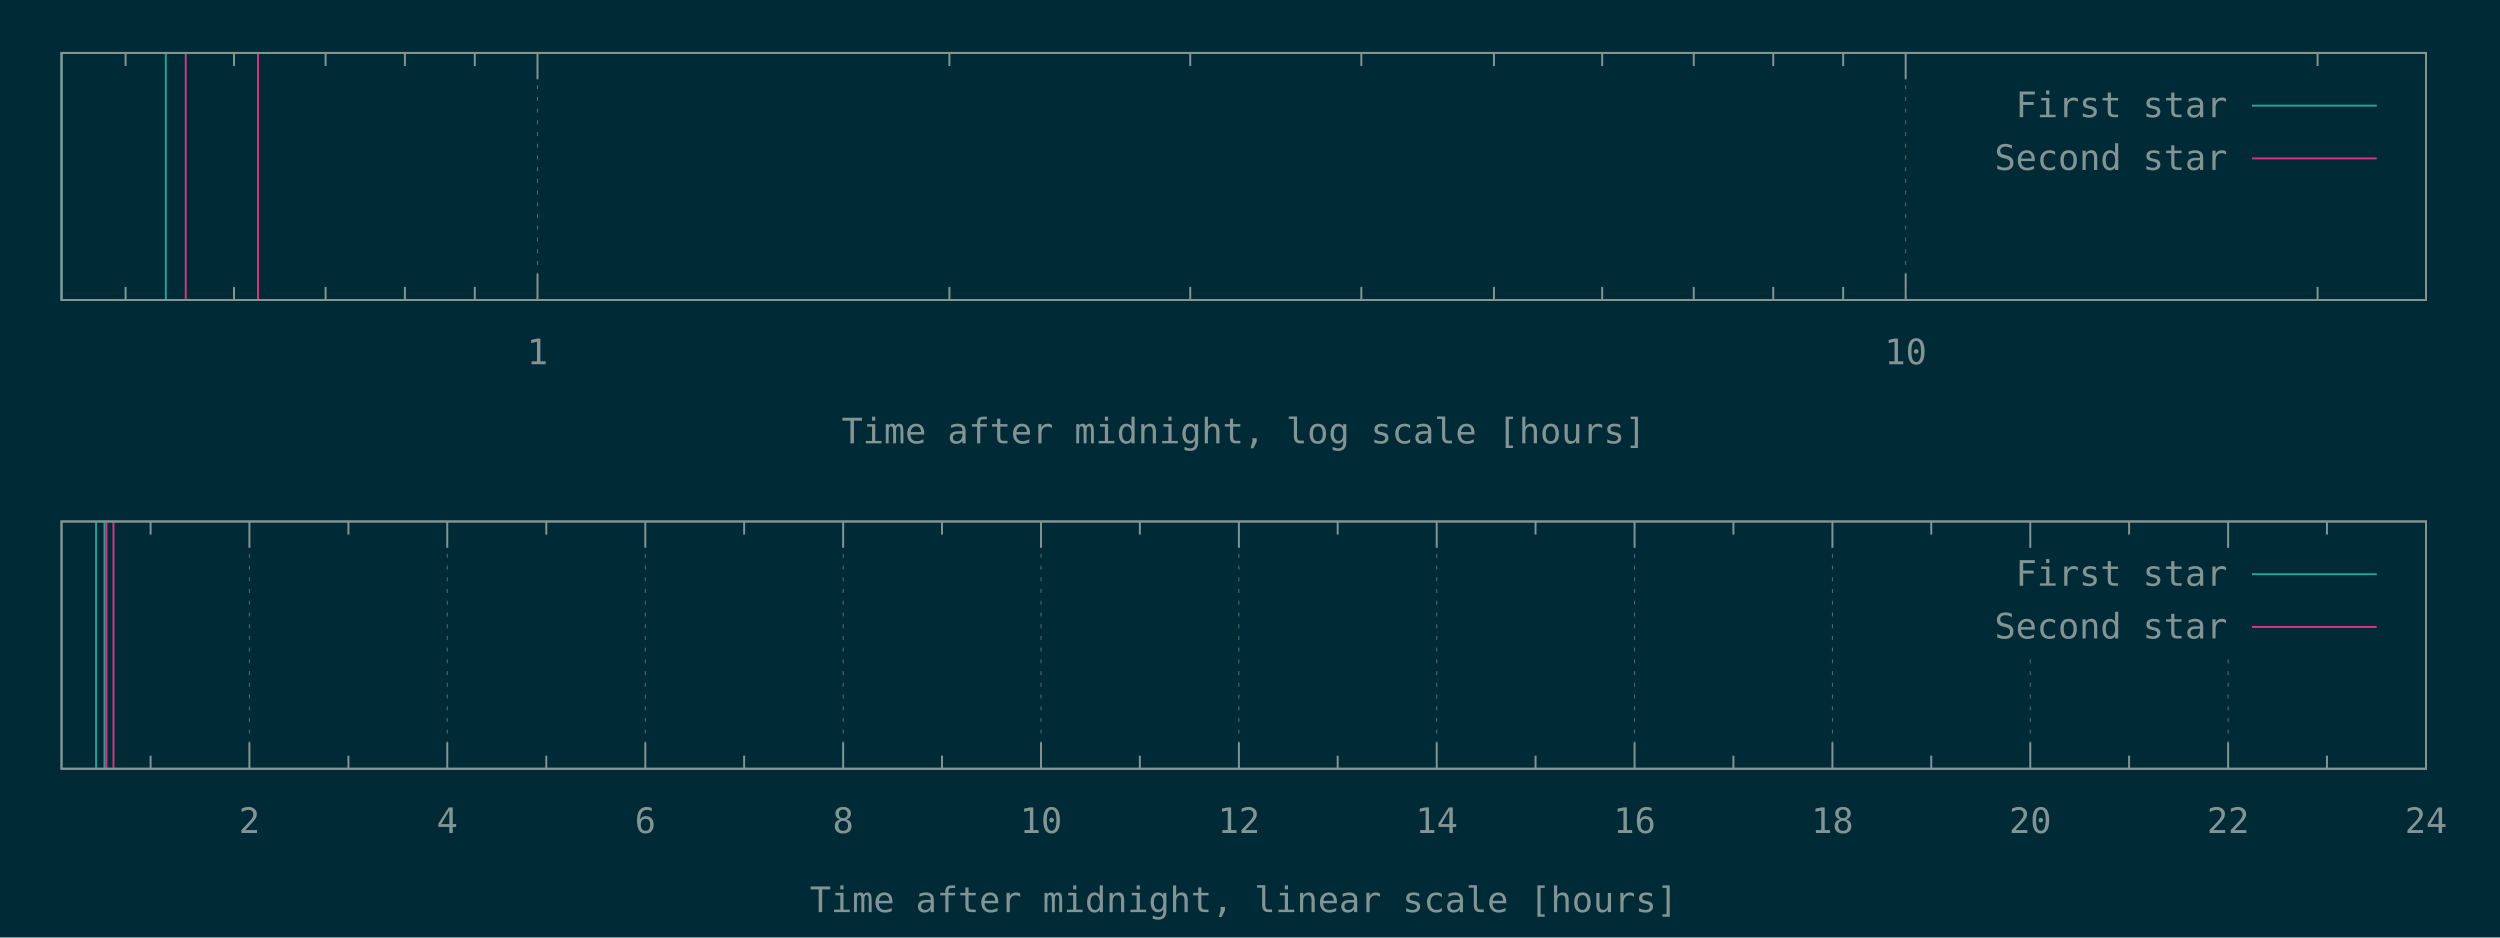
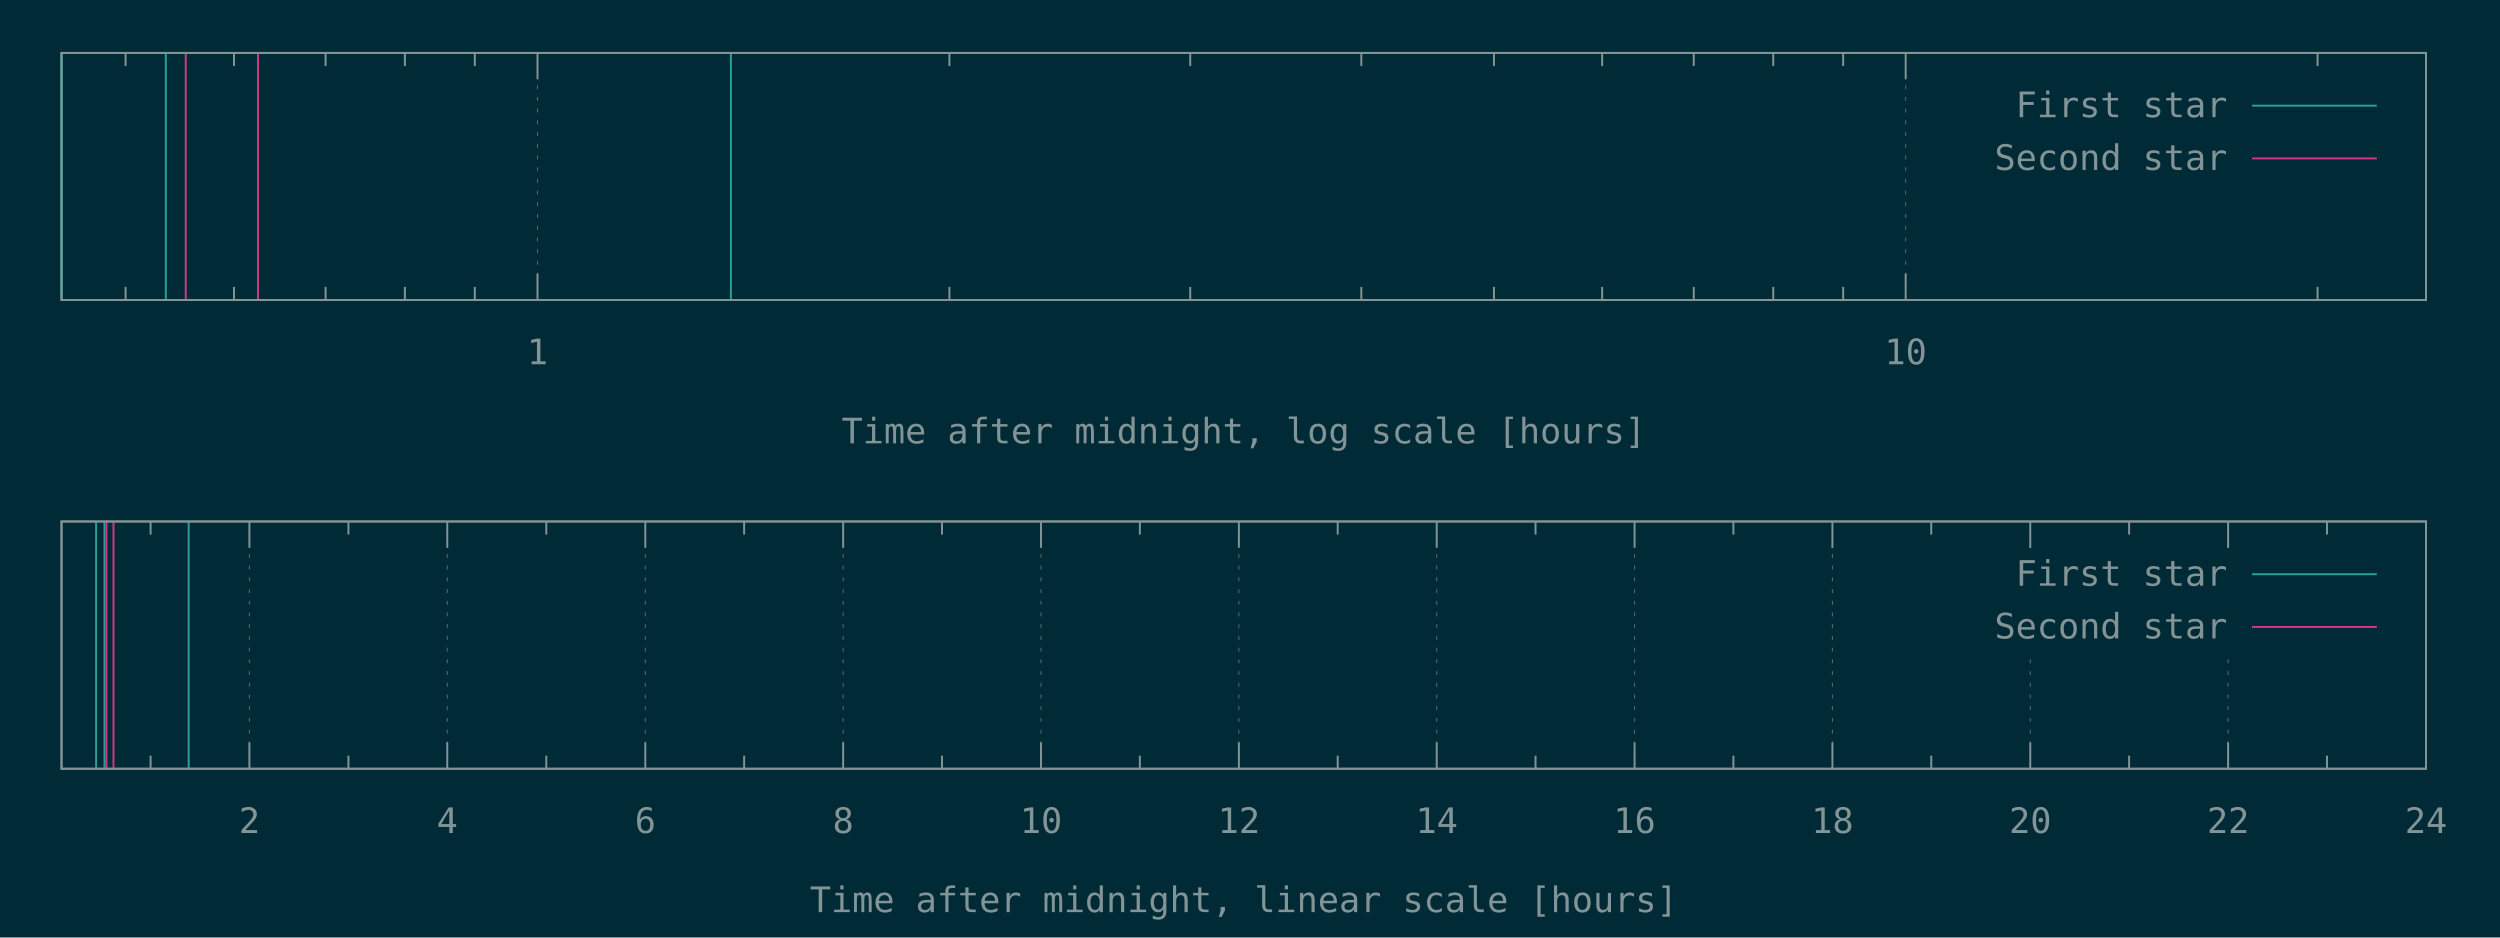
<svg xmlns="http://www.w3.org/2000/svg" xmlns:xlink="http://www.w3.org/1999/xlink" width="1280" height="480" viewBox="0 0 1280 480">
  <g id="gnuplot_canvas">
    <rect x="0" y="0" width="1280" height="480" fill="#002b36" />
    <defs>
      <circle id="gpDot" r="0.5" stroke-width="0.5" stroke="currentColor" />
      <path id="gpPt0" stroke-width="0.148" stroke="currentColor" d="M-1,0 h2 M0,-1 v2" />
      <path id="gpPt1" stroke-width="0.148" stroke="currentColor" d="M-1,-1 L1,1 M1,-1 L-1,1" />
      <path id="gpPt2" stroke-width="0.148" stroke="currentColor" d="M-1,0 L1,0 M0,-1 L0,1 M-1,-1 L1,1 M-1,1 L1,-1" />
      <rect id="gpPt3" stroke-width="0.148" stroke="currentColor" x="-1" y="-1" width="2" height="2" />
      <rect id="gpPt4" stroke-width="0.148" stroke="currentColor" fill="currentColor" x="-1" y="-1" width="2" height="2" />
      <circle id="gpPt5" stroke-width="0.148" stroke="currentColor" cx="0" cy="0" r="1" />
      <use xlink:href="#gpPt5" id="gpPt6" fill="currentColor" stroke="none" />
      <path id="gpPt7" stroke-width="0.148" stroke="currentColor" d="M0,-1.33 L-1.33,0.67 L1.33,0.67 z" />
      <use xlink:href="#gpPt7" id="gpPt8" fill="currentColor" stroke="none" />
      <use xlink:href="#gpPt7" id="gpPt9" stroke="currentColor" transform="rotate(180)" />
      <use xlink:href="#gpPt9" id="gpPt10" fill="currentColor" stroke="none" />
      <use xlink:href="#gpPt3" id="gpPt11" stroke="currentColor" transform="rotate(45)" />
      <use xlink:href="#gpPt11" id="gpPt12" fill="currentColor" stroke="none" />
      <path id="gpPt13" stroke-width="0.148" stroke="currentColor" d="M0,1.330 L1.265,0.411 L0.782,-1.067 L-0.782,-1.076 L-1.265,0.411 z" />
      <use xlink:href="#gpPt13" id="gpPt14" fill="currentColor" stroke="none" />
      <filter id="textbox" filterUnits="objectBoundingBox" x="0" y="0" height="1" width="1">
        <feFlood flood-color="#002B36" flood-opacity="1" result="bgnd" />
        <feComposite in="SourceGraphic" in2="bgnd" operator="atop" />
      </filter>
      <filter id="greybox" filterUnits="objectBoundingBox" x="0" y="0" height="1" width="1">
        <feFlood flood-color="lightgrey" flood-opacity="1" result="grey" />
        <feComposite in="SourceGraphic" in2="grey" operator="atop" />
      </filter>
    </defs>
    <g fill="none" color="#002B36" stroke="currentColor" stroke-width="1.00" stroke-linecap="butt" stroke-linejoin="miter">
</g>
    <g fill="none" color="black" stroke="currentColor" stroke-width="1.00" stroke-linecap="butt" stroke-linejoin="miter">
      <path stroke="rgb(131, 148, 150)" d="M64.3,153.6 L64.3,146.9 M64.3,27.1 L64.3,33.8 M119.8,153.6 L119.8,146.9 M119.8,27.1 L119.8,33.8   M166.7,153.6 L166.7,146.9 M166.7,27.1 L166.7,33.8 M207.3,153.6 L207.3,146.9 M207.3,27.1 L207.3,33.8   M243.1,153.6 L243.1,146.9 M243.1,27.1 L243.1,33.8  " />
    </g>
    <g fill="none" color="black" stroke="rgb(131, 148, 150)" stroke-width="0.50" stroke-linecap="butt" stroke-linejoin="miter">
</g>
    <g fill="none" color="gray" stroke="currentColor" stroke-width="0.50" stroke-linecap="butt" stroke-linejoin="miter">
      <path stroke="rgb( 88, 110, 117)" stroke-dasharray="2,4" class="gridline" d="M275.2,153.6 L275.2,27.1  " />
    </g>
    <g fill="none" color="gray" stroke="rgb( 88, 110, 117)" stroke-width="1.00" stroke-linecap="butt" stroke-linejoin="miter">
</g>
    <g fill="none" color="black" stroke="currentColor" stroke-width="1.00" stroke-linecap="butt" stroke-linejoin="miter">
      <path stroke="rgb(131, 148, 150)" d="M275.2,153.6 L275.2,140.1 M275.2,27.1 L275.2,40.6  " />
      <g transform="translate(275.2,186.5)" stroke="none" fill="rgb(131,148,150)" font-family="Inconsolata" font-size="18.00" text-anchor="middle">
        <text>
          <tspan font-family="Inconsolata"> 1</tspan>
        </text>
      </g>
    </g>
    <g fill="none" color="black" stroke="currentColor" stroke-width="1.00" stroke-linecap="butt" stroke-linejoin="miter">
      <path stroke="rgb(131, 148, 150)" d="M486.1,153.6 L486.1,146.9 M486.1,27.1 L486.1,33.8 M609.4,153.6 L609.4,146.9 M609.4,27.1 L609.4,33.8   M697.0,153.6 L697.0,146.9 M697.0,27.1 L697.0,33.8 M764.9,153.6 L764.9,146.9 M764.9,27.1 L764.9,33.8   M820.3,153.6 L820.3,146.9 M820.3,27.1 L820.3,33.8 M867.2,153.6 L867.2,146.9 M867.2,27.1 L867.2,33.8   M907.9,153.6 L907.9,146.9 M907.9,27.1 L907.9,33.8 M943.7,153.6 L943.7,146.9 M943.7,27.1 L943.7,33.8    " />
    </g>
    <g fill="none" color="black" stroke="rgb(131, 148, 150)" stroke-width="0.50" stroke-linecap="butt" stroke-linejoin="miter">
</g>
    <g fill="none" color="gray" stroke="currentColor" stroke-width="0.50" stroke-linecap="butt" stroke-linejoin="miter">
      <path stroke="rgb( 88, 110, 117)" stroke-dasharray="2,4" class="gridline" d="M975.7,153.6 L975.7,27.1  " />
    </g>
    <g fill="none" color="gray" stroke="rgb( 88, 110, 117)" stroke-width="1.00" stroke-linecap="butt" stroke-linejoin="miter">
</g>
    <g fill="none" color="black" stroke="currentColor" stroke-width="1.00" stroke-linecap="butt" stroke-linejoin="miter">
      <path stroke="rgb(131, 148, 150)" d="M975.7,153.6 L975.7,140.1 M975.7,27.1 L975.7,40.6  " />
      <g transform="translate(975.7,186.5)" stroke="none" fill="rgb(131,148,150)" font-family="Inconsolata" font-size="18.00" text-anchor="middle">
        <text>
          <tspan font-family="Inconsolata"> 10</tspan>
        </text>
      </g>
    </g>
    <g fill="none" color="black" stroke="currentColor" stroke-width="1.00" stroke-linecap="butt" stroke-linejoin="miter">
      <path stroke="rgb(131, 148, 150)" d="M1186.6,153.6 L1186.6,146.9 M1186.6,27.1 L1186.6,33.8  " />
    </g>
    <g fill="none" color="black" stroke="currentColor" stroke-width="1.00" stroke-linecap="butt" stroke-linejoin="miter">
      <path stroke="rgb(131, 148, 150)" d="M31.5,27.1 L31.5,153.6 L1242.1,153.6 L1242.1,27.1 L31.5,27.1 Z  " />
    </g>
    <g fill="none" color="black" stroke="currentColor" stroke-width="1.00" stroke-linecap="butt" stroke-linejoin="miter">
      <g transform="translate(636.8,227.0)" stroke="none" fill="rgb(131,148,150)" font-family="Inconsolata" font-size="18.00" text-anchor="middle">
        <text>
          <tspan font-family="Inconsolata">Time after midnight, log scale [hours]</tspan>
        </text>
      </g>
    </g>
    <g fill="none" color="black" stroke="currentColor" stroke-width="1.00" stroke-linecap="butt" stroke-linejoin="miter">
</g>
    <g id="gnuplot_plot_1a">
      <g fill="none" color="black" stroke="currentColor" stroke-width="1.00" stroke-linecap="butt" stroke-linejoin="miter">
-         <path stroke="rgb( 42, 161, 152)" d="M31.5,153.6 L31.5,27.1 M84.9,153.6 L84.9,27.1  " />
+         <path stroke="rgb( 42, 161, 152)" d="M31.5,153.6 L31.5,27.1 M84.9,153.6 L84.9,27.1 M374.2,153.6 L374.2,27.1  " />
      </g>
    </g>
    <g id="gnuplot_plot_2a">
      <g fill="none" color="black" stroke="currentColor" stroke-width="1.00" stroke-linecap="butt" stroke-linejoin="miter">
        <path stroke="rgb(211,  54, 130)" d="M95.1,153.6 L95.1,27.1 M132.1,153.6 L132.1,27.1  " />
      </g>
    </g>
    <g stroke="none" shape-rendering="crispEdges">
      <polygon fill="#002B36" points="1001.8,94.6 1229.5,94.6 1229.5,40.6 1001.8,40.6 " />
    </g>
    <g id="gnuplot_plot_1a">
      <g fill="none" color="black" stroke="currentColor" stroke-width="1.00" stroke-linecap="butt" stroke-linejoin="miter">
        <g transform="translate(1140.4,60.0)" stroke="none" fill="rgb(131,148,150)" font-family="Inconsolata" font-size="18.00" text-anchor="end">
          <text>
            <tspan font-family="Inconsolata">First star</tspan>
          </text>
        </g>
      </g>
      <g fill="none" color="black" stroke="currentColor" stroke-width="1.00" stroke-linecap="butt" stroke-linejoin="miter">
        <path stroke="rgb( 42, 161, 152)" d="M1153.0,54.1 L1216.9,54.1  " />
      </g>
    </g>
    <g id="gnuplot_plot_2a">
      <g fill="none" color="black" stroke="currentColor" stroke-width="1.00" stroke-linecap="butt" stroke-linejoin="miter">
        <g transform="translate(1140.4,87.0)" stroke="none" fill="rgb(131,148,150)" font-family="Inconsolata" font-size="18.00" text-anchor="end">
          <text>
            <tspan font-family="Inconsolata">Second star</tspan>
          </text>
        </g>
      </g>
      <g fill="none" color="black" stroke="currentColor" stroke-width="1.00" stroke-linecap="butt" stroke-linejoin="miter">
        <path stroke="rgb(211,  54, 130)" d="M1153.0,81.1 L1216.9,81.1  " />
      </g>
    </g>
    <g fill="none" color="#002B36" stroke="rgb(211,  54, 130)" stroke-width="2.00" stroke-linecap="butt" stroke-linejoin="miter">
</g>
    <g fill="none" color="black" stroke="currentColor" stroke-width="2.00" stroke-linecap="butt" stroke-linejoin="miter">
</g>
    <g fill="none" color="black" stroke="black" stroke-width="1.00" stroke-linecap="butt" stroke-linejoin="miter">
</g>
    <g fill="none" color="black" stroke="currentColor" stroke-width="1.00" stroke-linecap="butt" stroke-linejoin="miter">
      <path stroke="rgb(131, 148, 150)" d="M31.5,27.1 L31.5,153.6 L1242.1,153.6 L1242.1,27.1 L31.5,27.1 Z  " />
    </g>
    <g fill="none" color="black" stroke="currentColor" stroke-width="1.00" stroke-linecap="butt" stroke-linejoin="miter">
</g>
    <g fill="none" color="black" stroke="currentColor" stroke-width="1.00" stroke-linecap="butt" stroke-linejoin="miter">
      <path stroke="rgb(131, 148, 150)" d="M77.1,393.6 L77.1,386.9 M77.1,267.0 L77.1,273.7  " />
    </g>
    <g fill="none" color="black" stroke="rgb(131, 148, 150)" stroke-width="0.50" stroke-linecap="butt" stroke-linejoin="miter">
</g>
    <g fill="none" color="gray" stroke="currentColor" stroke-width="0.50" stroke-linecap="butt" stroke-linejoin="miter">
      <path stroke="rgb( 88, 110, 117)" stroke-dasharray="2,4" class="gridline" d="M127.7,393.6 L127.7,267.0  " />
    </g>
    <g fill="none" color="gray" stroke="rgb( 88, 110, 117)" stroke-width="1.00" stroke-linecap="butt" stroke-linejoin="miter">
</g>
    <g fill="none" color="black" stroke="currentColor" stroke-width="1.00" stroke-linecap="butt" stroke-linejoin="miter">
      <path stroke="rgb(131, 148, 150)" d="M127.7,393.6 L127.7,380.1 M127.7,267.0 L127.7,280.5  " />
      <g transform="translate(127.7,426.5)" stroke="none" fill="rgb(131,148,150)" font-family="Inconsolata" font-size="18.00" text-anchor="middle">
        <text>
          <tspan font-family="Inconsolata"> 2</tspan>
        </text>
      </g>
    </g>
    <g fill="none" color="black" stroke="currentColor" stroke-width="1.00" stroke-linecap="butt" stroke-linejoin="miter">
      <path stroke="rgb(131, 148, 150)" d="M178.4,393.6 L178.4,386.9 M178.4,267.0 L178.4,273.7  " />
    </g>
    <g fill="none" color="black" stroke="rgb(131, 148, 150)" stroke-width="0.50" stroke-linecap="butt" stroke-linejoin="miter">
</g>
    <g fill="none" color="gray" stroke="currentColor" stroke-width="0.50" stroke-linecap="butt" stroke-linejoin="miter">
      <path stroke="rgb( 88, 110, 117)" stroke-dasharray="2,4" class="gridline" d="M229.0,393.6 L229.0,267.0  " />
    </g>
    <g fill="none" color="gray" stroke="rgb( 88, 110, 117)" stroke-width="1.00" stroke-linecap="butt" stroke-linejoin="miter">
</g>
    <g fill="none" color="black" stroke="currentColor" stroke-width="1.00" stroke-linecap="butt" stroke-linejoin="miter">
      <path stroke="rgb(131, 148, 150)" d="M229.0,393.6 L229.0,380.1 M229.0,267.0 L229.0,280.5  " />
      <g transform="translate(229.0,426.5)" stroke="none" fill="rgb(131,148,150)" font-family="Inconsolata" font-size="18.00" text-anchor="middle">
        <text>
          <tspan font-family="Inconsolata"> 4</tspan>
        </text>
      </g>
    </g>
    <g fill="none" color="black" stroke="currentColor" stroke-width="1.00" stroke-linecap="butt" stroke-linejoin="miter">
      <path stroke="rgb(131, 148, 150)" d="M279.7,393.6 L279.7,386.9 M279.7,267.0 L279.7,273.7  " />
    </g>
    <g fill="none" color="black" stroke="rgb(131, 148, 150)" stroke-width="0.50" stroke-linecap="butt" stroke-linejoin="miter">
</g>
    <g fill="none" color="gray" stroke="currentColor" stroke-width="0.50" stroke-linecap="butt" stroke-linejoin="miter">
      <path stroke="rgb( 88, 110, 117)" stroke-dasharray="2,4" class="gridline" d="M330.4,393.6 L330.4,267.0  " />
    </g>
    <g fill="none" color="gray" stroke="rgb( 88, 110, 117)" stroke-width="1.00" stroke-linecap="butt" stroke-linejoin="miter">
</g>
    <g fill="none" color="black" stroke="currentColor" stroke-width="1.00" stroke-linecap="butt" stroke-linejoin="miter">
      <path stroke="rgb(131, 148, 150)" d="M330.4,393.6 L330.4,380.1 M330.4,267.0 L330.4,280.5  " />
      <g transform="translate(330.4,426.5)" stroke="none" fill="rgb(131,148,150)" font-family="Inconsolata" font-size="18.00" text-anchor="middle">
        <text>
          <tspan font-family="Inconsolata"> 6</tspan>
        </text>
      </g>
    </g>
    <g fill="none" color="black" stroke="currentColor" stroke-width="1.00" stroke-linecap="butt" stroke-linejoin="miter">
      <path stroke="rgb(131, 148, 150)" d="M381.0,393.6 L381.0,386.9 M381.0,267.0 L381.0,273.7  " />
    </g>
    <g fill="none" color="black" stroke="rgb(131, 148, 150)" stroke-width="0.50" stroke-linecap="butt" stroke-linejoin="miter">
</g>
    <g fill="none" color="gray" stroke="currentColor" stroke-width="0.50" stroke-linecap="butt" stroke-linejoin="miter">
      <path stroke="rgb( 88, 110, 117)" stroke-dasharray="2,4" class="gridline" d="M431.7,393.6 L431.7,267.0  " />
    </g>
    <g fill="none" color="gray" stroke="rgb( 88, 110, 117)" stroke-width="1.00" stroke-linecap="butt" stroke-linejoin="miter">
</g>
    <g fill="none" color="black" stroke="currentColor" stroke-width="1.00" stroke-linecap="butt" stroke-linejoin="miter">
      <path stroke="rgb(131, 148, 150)" d="M431.7,393.6 L431.7,380.1 M431.7,267.0 L431.7,280.5  " />
      <g transform="translate(431.7,426.5)" stroke="none" fill="rgb(131,148,150)" font-family="Inconsolata" font-size="18.00" text-anchor="middle">
        <text>
          <tspan font-family="Inconsolata"> 8</tspan>
        </text>
      </g>
    </g>
    <g fill="none" color="black" stroke="currentColor" stroke-width="1.00" stroke-linecap="butt" stroke-linejoin="miter">
      <path stroke="rgb(131, 148, 150)" d="M482.3,393.6 L482.3,386.9 M482.3,267.0 L482.3,273.7  " />
    </g>
    <g fill="none" color="black" stroke="rgb(131, 148, 150)" stroke-width="0.50" stroke-linecap="butt" stroke-linejoin="miter">
</g>
    <g fill="none" color="gray" stroke="currentColor" stroke-width="0.50" stroke-linecap="butt" stroke-linejoin="miter">
      <path stroke="rgb( 88, 110, 117)" stroke-dasharray="2,4" class="gridline" d="M533.0,393.6 L533.0,267.0  " />
    </g>
    <g fill="none" color="gray" stroke="rgb( 88, 110, 117)" stroke-width="1.00" stroke-linecap="butt" stroke-linejoin="miter">
</g>
    <g fill="none" color="black" stroke="currentColor" stroke-width="1.00" stroke-linecap="butt" stroke-linejoin="miter">
      <path stroke="rgb(131, 148, 150)" d="M533.0,393.6 L533.0,380.1 M533.0,267.0 L533.0,280.5  " />
      <g transform="translate(533.0,426.5)" stroke="none" fill="rgb(131,148,150)" font-family="Inconsolata" font-size="18.00" text-anchor="middle">
        <text>
          <tspan font-family="Inconsolata"> 10</tspan>
        </text>
      </g>
    </g>
    <g fill="none" color="black" stroke="currentColor" stroke-width="1.00" stroke-linecap="butt" stroke-linejoin="miter">
      <path stroke="rgb(131, 148, 150)" d="M583.6,393.6 L583.6,386.9 M583.6,267.0 L583.6,273.7  " />
    </g>
    <g fill="none" color="black" stroke="rgb(131, 148, 150)" stroke-width="0.50" stroke-linecap="butt" stroke-linejoin="miter">
</g>
    <g fill="none" color="gray" stroke="currentColor" stroke-width="0.50" stroke-linecap="butt" stroke-linejoin="miter">
      <path stroke="rgb( 88, 110, 117)" stroke-dasharray="2,4" class="gridline" d="M634.3,393.6 L634.3,267.0  " />
    </g>
    <g fill="none" color="gray" stroke="rgb( 88, 110, 117)" stroke-width="1.00" stroke-linecap="butt" stroke-linejoin="miter">
</g>
    <g fill="none" color="black" stroke="currentColor" stroke-width="1.00" stroke-linecap="butt" stroke-linejoin="miter">
      <path stroke="rgb(131, 148, 150)" d="M634.3,393.6 L634.3,380.1 M634.3,267.0 L634.3,280.5  " />
      <g transform="translate(634.3,426.5)" stroke="none" fill="rgb(131,148,150)" font-family="Inconsolata" font-size="18.00" text-anchor="middle">
        <text>
          <tspan font-family="Inconsolata"> 12</tspan>
        </text>
      </g>
    </g>
    <g fill="none" color="black" stroke="currentColor" stroke-width="1.00" stroke-linecap="butt" stroke-linejoin="miter">
      <path stroke="rgb(131, 148, 150)" d="M684.9,393.6 L684.9,386.9 M684.9,267.0 L684.9,273.7  " />
    </g>
    <g fill="none" color="black" stroke="rgb(131, 148, 150)" stroke-width="0.50" stroke-linecap="butt" stroke-linejoin="miter">
</g>
    <g fill="none" color="gray" stroke="currentColor" stroke-width="0.50" stroke-linecap="butt" stroke-linejoin="miter">
      <path stroke="rgb( 88, 110, 117)" stroke-dasharray="2,4" class="gridline" d="M735.6,393.6 L735.6,267.0  " />
    </g>
    <g fill="none" color="gray" stroke="rgb( 88, 110, 117)" stroke-width="1.00" stroke-linecap="butt" stroke-linejoin="miter">
</g>
    <g fill="none" color="black" stroke="currentColor" stroke-width="1.00" stroke-linecap="butt" stroke-linejoin="miter">
      <path stroke="rgb(131, 148, 150)" d="M735.6,393.6 L735.6,380.1 M735.6,267.0 L735.6,280.5  " />
      <g transform="translate(735.6,426.5)" stroke="none" fill="rgb(131,148,150)" font-family="Inconsolata" font-size="18.00" text-anchor="middle">
        <text>
          <tspan font-family="Inconsolata"> 14</tspan>
        </text>
      </g>
    </g>
    <g fill="none" color="black" stroke="currentColor" stroke-width="1.00" stroke-linecap="butt" stroke-linejoin="miter">
      <path stroke="rgb(131, 148, 150)" d="M786.2,393.6 L786.2,386.9 M786.2,267.0 L786.2,273.7  " />
    </g>
    <g fill="none" color="black" stroke="rgb(131, 148, 150)" stroke-width="0.50" stroke-linecap="butt" stroke-linejoin="miter">
</g>
    <g fill="none" color="gray" stroke="currentColor" stroke-width="0.50" stroke-linecap="butt" stroke-linejoin="miter">
      <path stroke="rgb( 88, 110, 117)" stroke-dasharray="2,4" class="gridline" d="M836.9,393.6 L836.9,267.0  " />
    </g>
    <g fill="none" color="gray" stroke="rgb( 88, 110, 117)" stroke-width="1.00" stroke-linecap="butt" stroke-linejoin="miter">
</g>
    <g fill="none" color="black" stroke="currentColor" stroke-width="1.00" stroke-linecap="butt" stroke-linejoin="miter">
      <path stroke="rgb(131, 148, 150)" d="M836.9,393.6 L836.9,380.1 M836.9,267.0 L836.9,280.5  " />
      <g transform="translate(836.9,426.5)" stroke="none" fill="rgb(131,148,150)" font-family="Inconsolata" font-size="18.00" text-anchor="middle">
        <text>
          <tspan font-family="Inconsolata"> 16</tspan>
        </text>
      </g>
    </g>
    <g fill="none" color="black" stroke="currentColor" stroke-width="1.00" stroke-linecap="butt" stroke-linejoin="miter">
      <path stroke="rgb(131, 148, 150)" d="M887.5,393.6 L887.5,386.9 M887.5,267.0 L887.5,273.7  " />
    </g>
    <g fill="none" color="black" stroke="rgb(131, 148, 150)" stroke-width="0.50" stroke-linecap="butt" stroke-linejoin="miter">
</g>
    <g fill="none" color="gray" stroke="currentColor" stroke-width="0.50" stroke-linecap="butt" stroke-linejoin="miter">
      <path stroke="rgb( 88, 110, 117)" stroke-dasharray="2,4" class="gridline" d="M938.2,393.6 L938.2,267.0  " />
    </g>
    <g fill="none" color="gray" stroke="rgb( 88, 110, 117)" stroke-width="1.00" stroke-linecap="butt" stroke-linejoin="miter">
</g>
    <g fill="none" color="black" stroke="currentColor" stroke-width="1.00" stroke-linecap="butt" stroke-linejoin="miter">
      <path stroke="rgb(131, 148, 150)" d="M938.2,393.6 L938.2,380.1 M938.2,267.0 L938.2,280.5  " />
      <g transform="translate(938.2,426.5)" stroke="none" fill="rgb(131,148,150)" font-family="Inconsolata" font-size="18.00" text-anchor="middle">
        <text>
          <tspan font-family="Inconsolata"> 18</tspan>
        </text>
      </g>
    </g>
    <g fill="none" color="black" stroke="currentColor" stroke-width="1.00" stroke-linecap="butt" stroke-linejoin="miter">
      <path stroke="rgb(131, 148, 150)" d="M988.8,393.6 L988.8,386.9 M988.8,267.0 L988.8,273.7  " />
    </g>
    <g fill="none" color="black" stroke="rgb(131, 148, 150)" stroke-width="0.50" stroke-linecap="butt" stroke-linejoin="miter">
</g>
    <g fill="none" color="gray" stroke="currentColor" stroke-width="0.50" stroke-linecap="butt" stroke-linejoin="miter">
      <path stroke="rgb( 88, 110, 117)" stroke-dasharray="2,4" class="gridline" d="M1039.5,393.6 L1039.5,334.5 M1039.5,280.5 L1039.5,267.0  " />
    </g>
    <g fill="none" color="gray" stroke="rgb( 88, 110, 117)" stroke-width="1.00" stroke-linecap="butt" stroke-linejoin="miter">
</g>
    <g fill="none" color="black" stroke="currentColor" stroke-width="1.00" stroke-linecap="butt" stroke-linejoin="miter">
      <path stroke="rgb(131, 148, 150)" d="M1039.5,393.6 L1039.5,380.1 M1039.5,267.0 L1039.5,280.5  " />
      <g transform="translate(1039.5,426.5)" stroke="none" fill="rgb(131,148,150)" font-family="Inconsolata" font-size="18.00" text-anchor="middle">
        <text>
          <tspan font-family="Inconsolata"> 20</tspan>
        </text>
      </g>
    </g>
    <g fill="none" color="black" stroke="currentColor" stroke-width="1.00" stroke-linecap="butt" stroke-linejoin="miter">
      <path stroke="rgb(131, 148, 150)" d="M1090.1,393.6 L1090.1,386.9 M1090.1,267.0 L1090.1,273.7  " />
    </g>
    <g fill="none" color="black" stroke="rgb(131, 148, 150)" stroke-width="0.50" stroke-linecap="butt" stroke-linejoin="miter">
</g>
    <g fill="none" color="gray" stroke="currentColor" stroke-width="0.50" stroke-linecap="butt" stroke-linejoin="miter">
      <path stroke="rgb( 88, 110, 117)" stroke-dasharray="2,4" class="gridline" d="M1140.8,393.6 L1140.8,334.5 M1140.8,280.5 L1140.8,267.0  " />
    </g>
    <g fill="none" color="gray" stroke="rgb( 88, 110, 117)" stroke-width="1.00" stroke-linecap="butt" stroke-linejoin="miter">
</g>
    <g fill="none" color="black" stroke="currentColor" stroke-width="1.00" stroke-linecap="butt" stroke-linejoin="miter">
      <path stroke="rgb(131, 148, 150)" d="M1140.8,393.6 L1140.8,380.1 M1140.8,267.0 L1140.8,280.5  " />
      <g transform="translate(1140.8,426.5)" stroke="none" fill="rgb(131,148,150)" font-family="Inconsolata" font-size="18.00" text-anchor="middle">
        <text>
          <tspan font-family="Inconsolata"> 22</tspan>
        </text>
      </g>
    </g>
    <g fill="none" color="black" stroke="currentColor" stroke-width="1.00" stroke-linecap="butt" stroke-linejoin="miter">
      <path stroke="rgb(131, 148, 150)" d="M1191.4,393.6 L1191.4,386.9 M1191.4,267.0 L1191.4,273.7  " />
    </g>
    <g fill="none" color="black" stroke="rgb(131, 148, 150)" stroke-width="0.50" stroke-linecap="butt" stroke-linejoin="miter">
</g>
    <g fill="none" color="gray" stroke="currentColor" stroke-width="0.50" stroke-linecap="butt" stroke-linejoin="miter">
      <path stroke="rgb( 88, 110, 117)" stroke-dasharray="2,4" class="gridline" d="M1242.1,393.6 L1242.1,267.0  " />
    </g>
    <g fill="none" color="gray" stroke="rgb( 88, 110, 117)" stroke-width="1.00" stroke-linecap="butt" stroke-linejoin="miter">
</g>
    <g fill="none" color="black" stroke="currentColor" stroke-width="1.00" stroke-linecap="butt" stroke-linejoin="miter">
      <path stroke="rgb(131, 148, 150)" d="M1242.1,393.6 L1242.1,380.1 M1242.1,267.0 L1242.1,280.5  " />
      <g transform="translate(1242.1,426.5)" stroke="none" fill="rgb(131,148,150)" font-family="Inconsolata" font-size="18.00" text-anchor="middle">
        <text>
          <tspan font-family="Inconsolata"> 24</tspan>
        </text>
      </g>
    </g>
    <g fill="none" color="black" stroke="currentColor" stroke-width="1.00" stroke-linecap="butt" stroke-linejoin="miter">
</g>
    <g fill="none" color="black" stroke="currentColor" stroke-width="1.00" stroke-linecap="butt" stroke-linejoin="miter">
      <path stroke="rgb(131, 148, 150)" d="M31.5,267.0 L31.5,393.6 L1242.1,393.6 L1242.1,267.0 L31.5,267.0 Z  " />
    </g>
    <g fill="none" color="black" stroke="currentColor" stroke-width="1.00" stroke-linecap="butt" stroke-linejoin="miter">
      <g transform="translate(636.8,467.0)" stroke="none" fill="rgb(131,148,150)" font-family="Inconsolata" font-size="18.00" text-anchor="middle">
        <text>
          <tspan font-family="Inconsolata">Time after midnight, linear scale [hours]</tspan>
        </text>
      </g>
    </g>
    <g fill="none" color="black" stroke="currentColor" stroke-width="1.00" stroke-linecap="butt" stroke-linejoin="miter">
</g>
    <g id="gnuplot_plot_1b">
      <g fill="none" color="black" stroke="currentColor" stroke-width="1.00" stroke-linecap="butt" stroke-linejoin="miter">
-         <path stroke="rgb( 42, 161, 152)" d="M49.2,393.6 L49.2,267.0 M53.5,393.6 L53.5,267.0  " />
+         <path stroke="rgb( 42, 161, 152)" d="M49.2,393.6 L49.2,267.0 M53.5,393.6 L53.5,267.0 M96.6,393.6 L96.6,267.0  " />
      </g>
    </g>
    <g id="gnuplot_plot_2b">
      <g fill="none" color="black" stroke="currentColor" stroke-width="1.00" stroke-linecap="butt" stroke-linejoin="miter">
        <path stroke="rgb(211,  54, 130)" d="M54.5,393.6 L54.5,267.0 M58.1,393.6 L58.1,267.0  " />
      </g>
    </g>
    <g stroke="none" shape-rendering="crispEdges">
      <polygon fill="#002B36" points="1001.8,334.5 1229.5,334.5 1229.5,280.5 1001.8,280.5 " />
    </g>
    <g id="gnuplot_plot_1b">
      <g fill="none" color="black" stroke="currentColor" stroke-width="1.00" stroke-linecap="butt" stroke-linejoin="miter">
        <g transform="translate(1140.4,299.9)" stroke="none" fill="rgb(131,148,150)" font-family="Inconsolata" font-size="18.00" text-anchor="end">
          <text>
            <tspan font-family="Inconsolata">First star</tspan>
          </text>
        </g>
      </g>
      <g fill="none" color="black" stroke="currentColor" stroke-width="1.00" stroke-linecap="butt" stroke-linejoin="miter">
        <path stroke="rgb( 42, 161, 152)" d="M1153.0,294.0 L1216.9,294.0  " />
      </g>
    </g>
    <g id="gnuplot_plot_2b">
      <g fill="none" color="black" stroke="currentColor" stroke-width="1.00" stroke-linecap="butt" stroke-linejoin="miter">
        <g transform="translate(1140.4,326.9)" stroke="none" fill="rgb(131,148,150)" font-family="Inconsolata" font-size="18.00" text-anchor="end">
          <text>
            <tspan font-family="Inconsolata">Second star</tspan>
          </text>
        </g>
      </g>
      <g fill="none" color="black" stroke="currentColor" stroke-width="1.00" stroke-linecap="butt" stroke-linejoin="miter">
        <path stroke="rgb(211,  54, 130)" d="M1153.0,321.0 L1216.9,321.0  " />
      </g>
    </g>
    <g fill="none" color="#002B36" stroke="rgb(211,  54, 130)" stroke-width="2.00" stroke-linecap="butt" stroke-linejoin="miter">
</g>
    <g fill="none" color="black" stroke="currentColor" stroke-width="2.00" stroke-linecap="butt" stroke-linejoin="miter">
</g>
    <g fill="none" color="black" stroke="black" stroke-width="1.00" stroke-linecap="butt" stroke-linejoin="miter">
</g>
    <g fill="none" color="black" stroke="currentColor" stroke-width="1.00" stroke-linecap="butt" stroke-linejoin="miter">
      <path stroke="rgb(131, 148, 150)" d="M31.5,267.0 L31.5,393.6 L1242.1,393.6 L1242.1,267.0 L31.5,267.0 Z  " />
    </g>
    <g fill="none" color="black" stroke="currentColor" stroke-width="1.00" stroke-linecap="butt" stroke-linejoin="miter">
</g>
  </g>
</svg>
